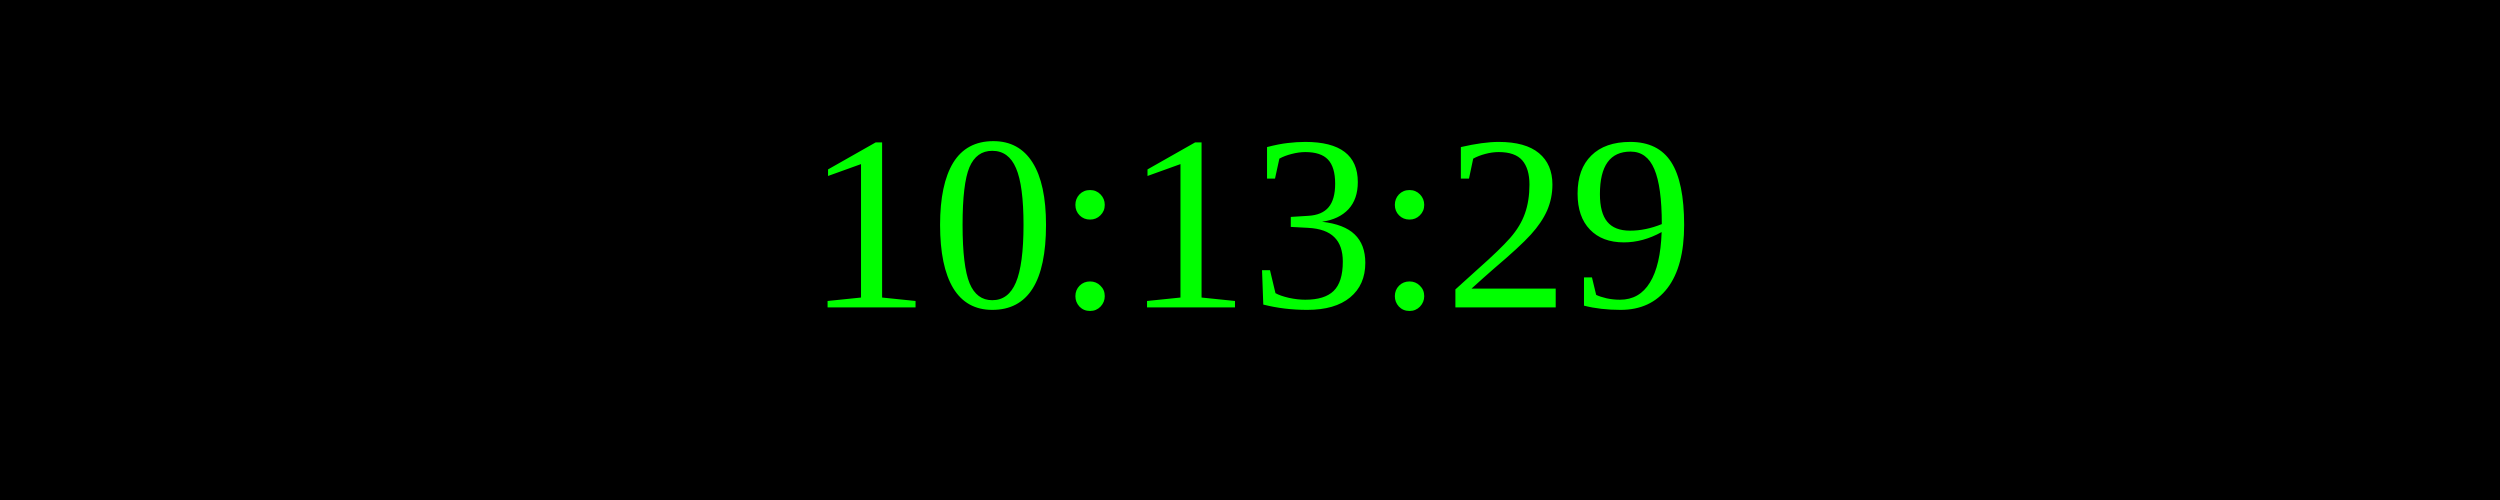
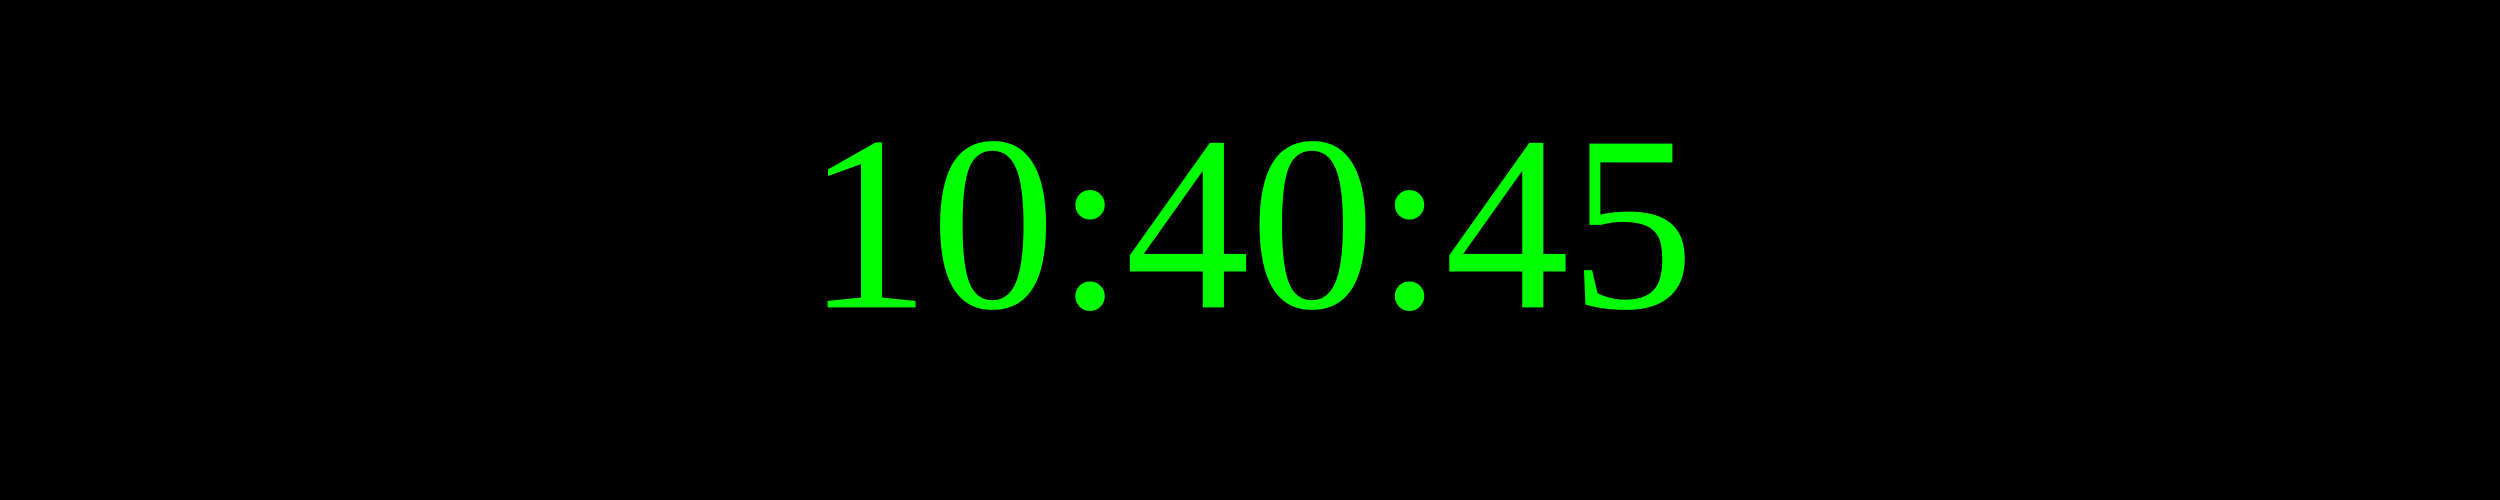
<svg xmlns="http://www.w3.org/2000/svg" width="250" height="50">
  <rect width="100%" height="100%" fill="black" />
  <text x="50%" y="50%" font-size="25" fill="lime" text-anchor="middle" dominant-baseline="middle">
- 10:13:29
+ 10:40:45
</text>
</svg>
